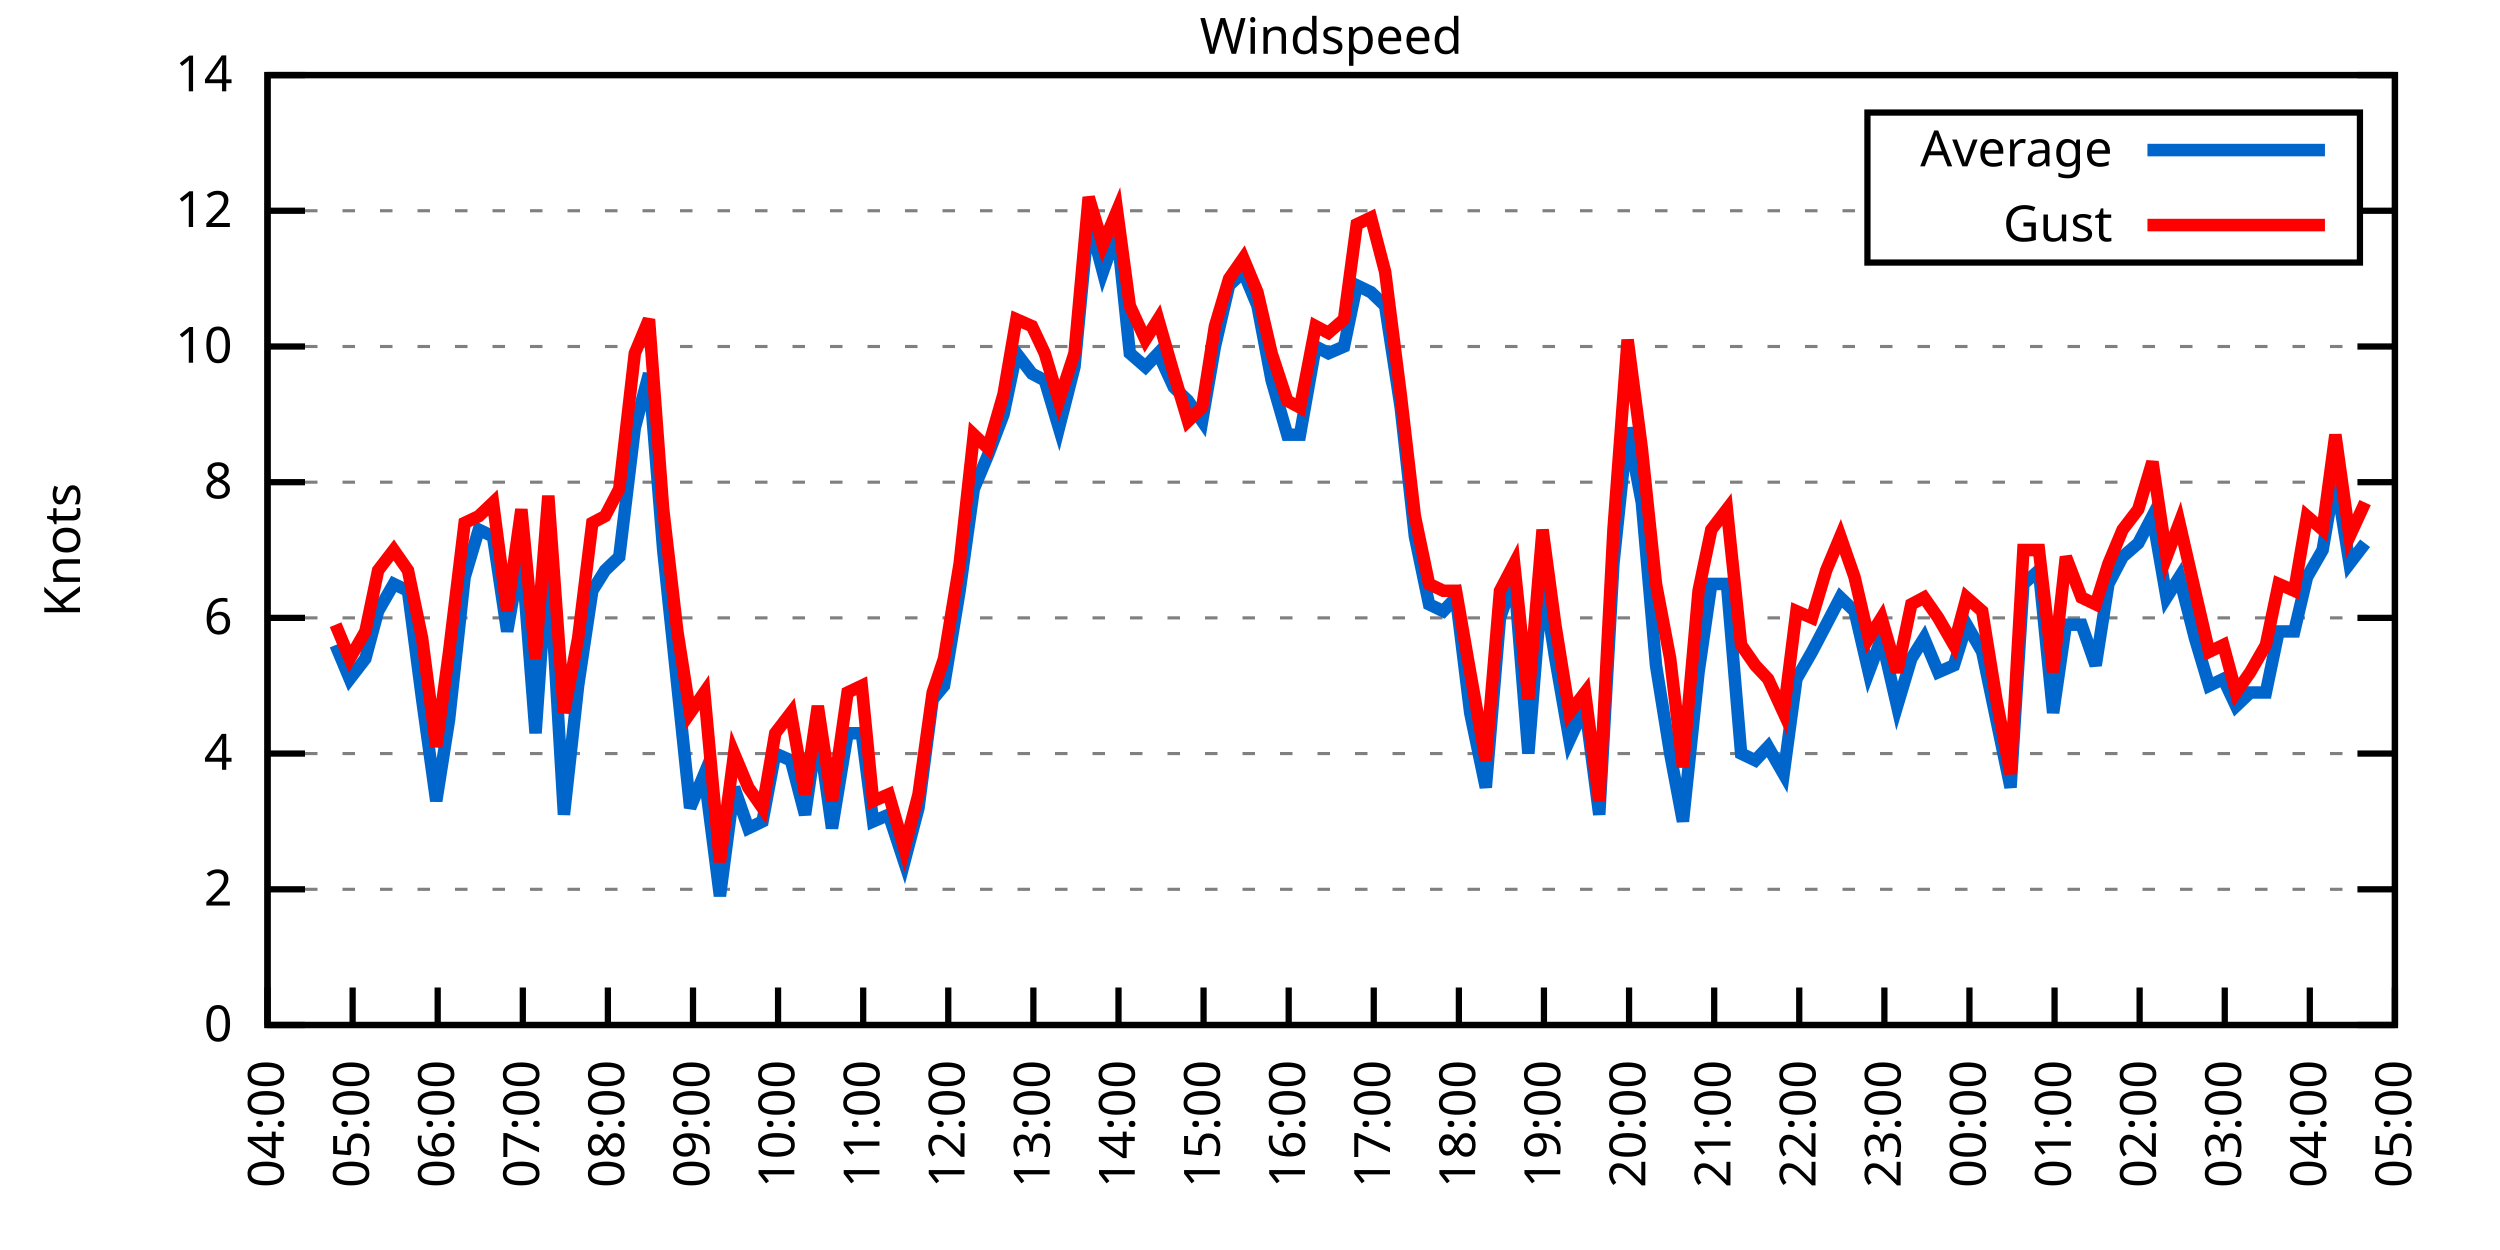
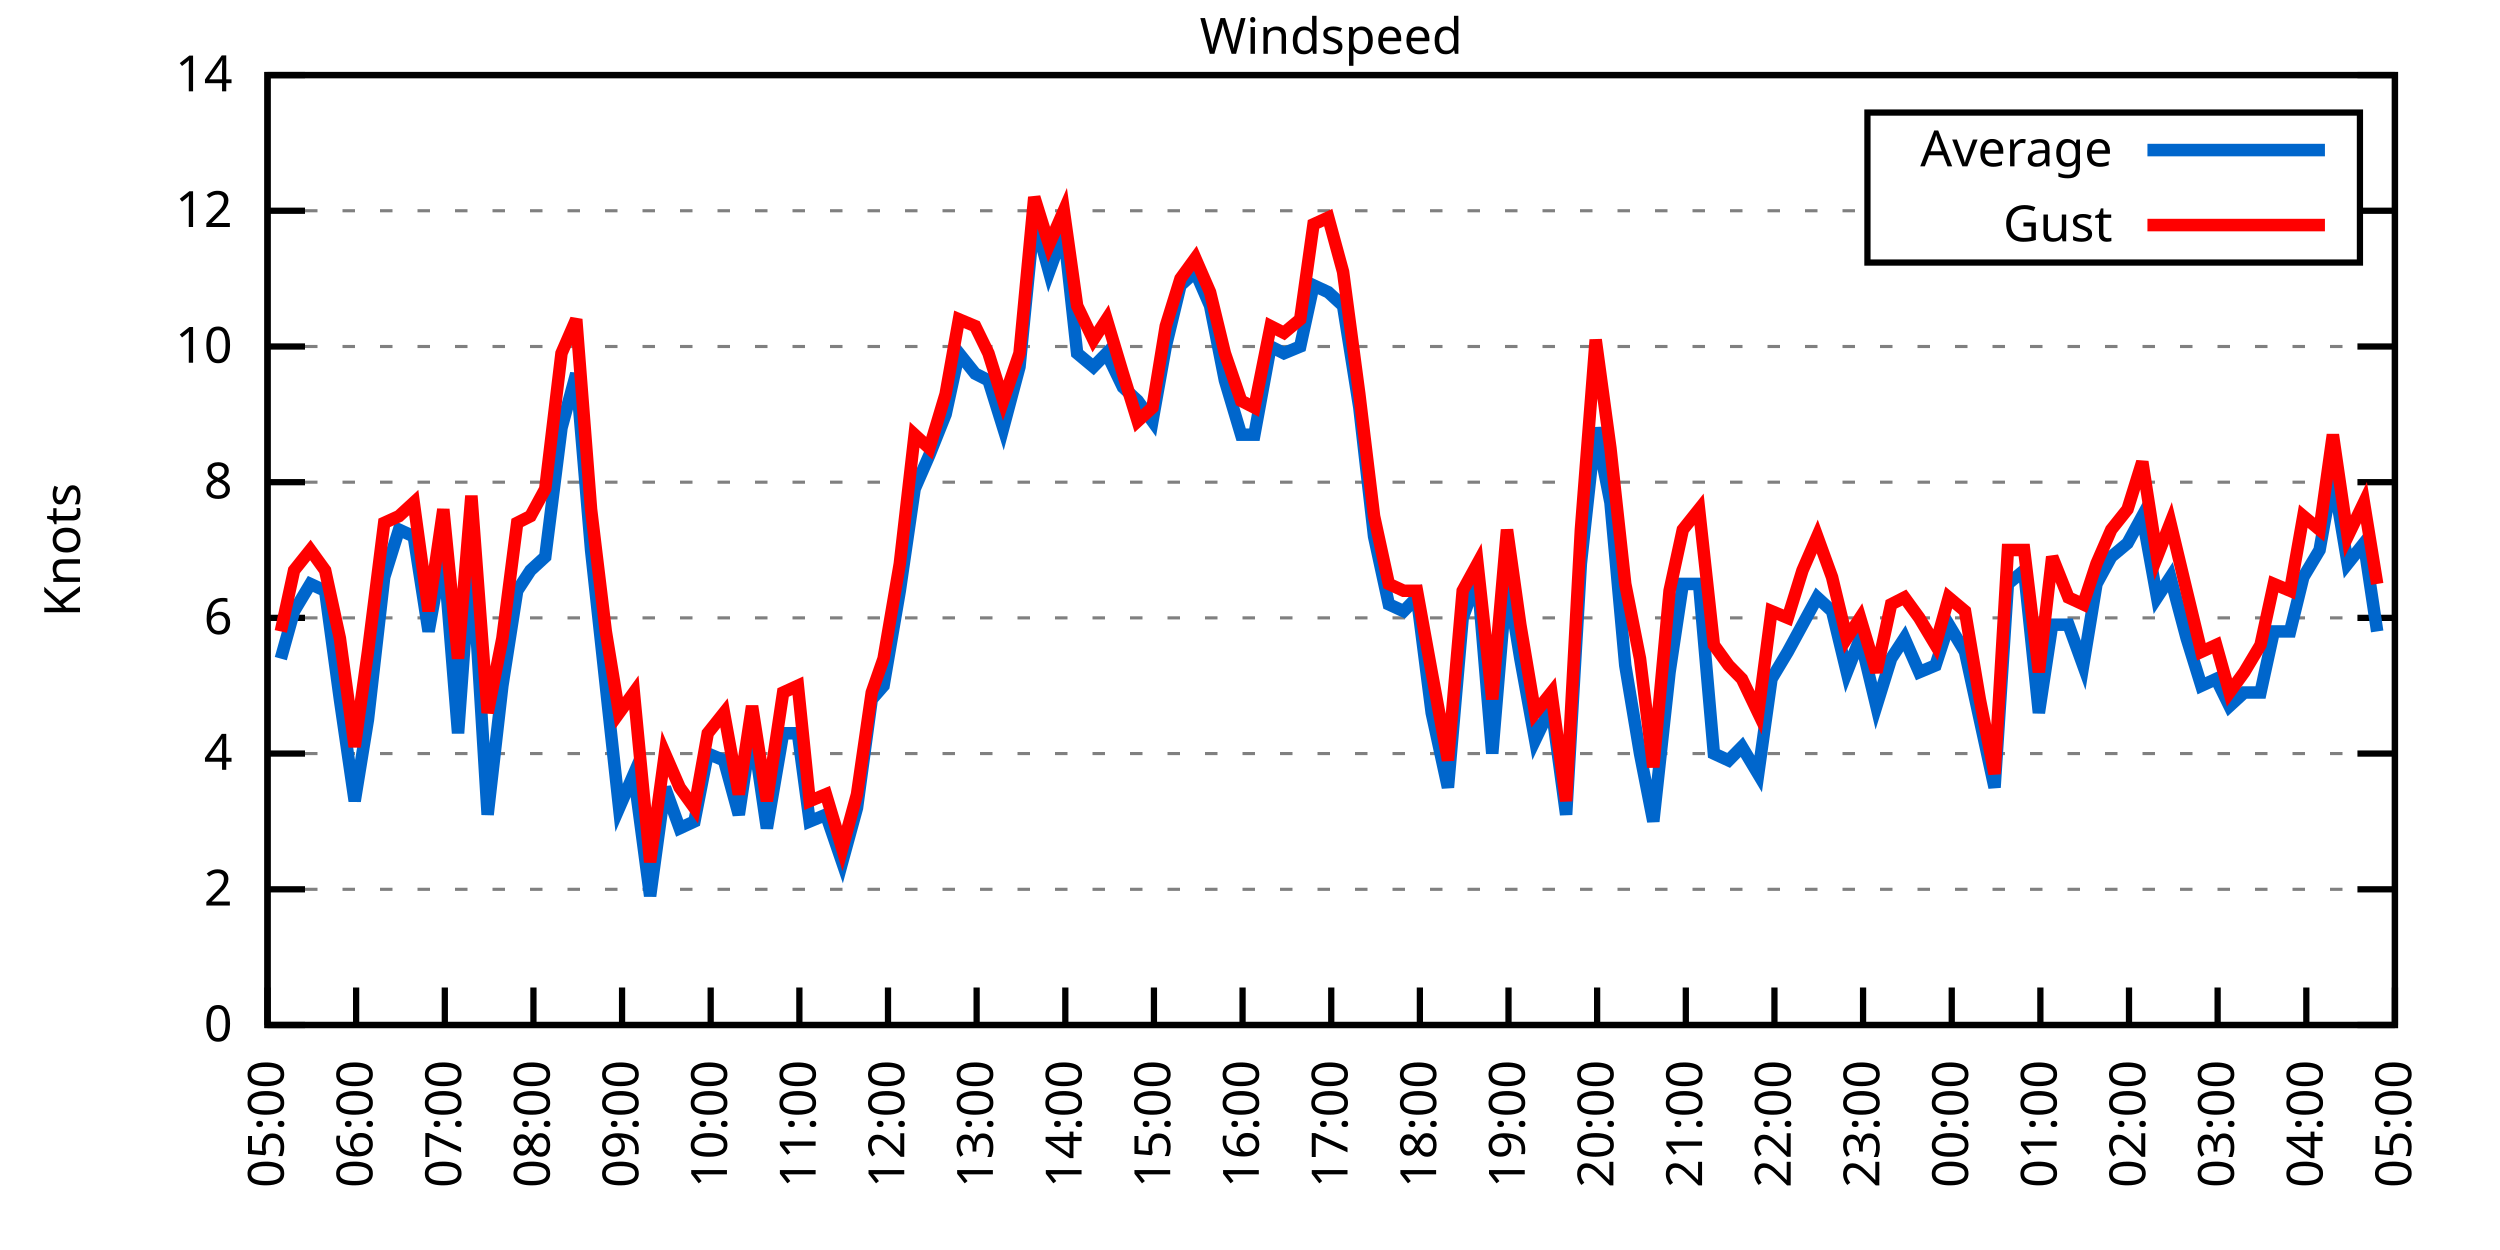
<svg xmlns="http://www.w3.org/2000/svg" xmlns:xlink="http://www.w3.org/1999/xlink" width="400" height="200" viewBox="0 0 400 200">
  <g id="gnuplot_canvas">
    <rect x="0" y="0" width="400" height="200" fill="none" />
    <defs>
      <circle id="gpDot" r="0.5" stroke-width="0.5" stroke="currentColor" />
      <path id="gpPt0" stroke-width="0.333" stroke="currentColor" d="M-1,0 h2 M0,-1 v2" />
      <path id="gpPt1" stroke-width="0.333" stroke="currentColor" d="M-1,-1 L1,1 M1,-1 L-1,1" />
      <path id="gpPt2" stroke-width="0.333" stroke="currentColor" d="M-1,0 L1,0 M0,-1 L0,1 M-1,-1 L1,1 M-1,1 L1,-1" />
      <rect id="gpPt3" stroke-width="0.333" stroke="currentColor" x="-1" y="-1" width="2" height="2" />
      <rect id="gpPt4" stroke-width="0.333" stroke="currentColor" fill="currentColor" x="-1" y="-1" width="2" height="2" />
      <circle id="gpPt5" stroke-width="0.333" stroke="currentColor" cx="0" cy="0" r="1" />
      <use xlink:href="#gpPt5" id="gpPt6" fill="currentColor" stroke="none" />
      <path id="gpPt7" stroke-width="0.333" stroke="currentColor" d="M0,-1.33 L-1.33,0.67 L1.33,0.67 z" />
      <use xlink:href="#gpPt7" id="gpPt8" fill="currentColor" stroke="none" />
      <use xlink:href="#gpPt7" id="gpPt9" stroke="currentColor" transform="rotate(180)" />
      <use xlink:href="#gpPt9" id="gpPt10" fill="currentColor" stroke="none" />
      <use xlink:href="#gpPt3" id="gpPt11" stroke="currentColor" transform="rotate(45)" />
      <use xlink:href="#gpPt11" id="gpPt12" fill="currentColor" stroke="none" />
      <path id="gpPt13" stroke-width="0.333" stroke="currentColor" d="M0,1.330 L1.265,0.411 L0.782,-1.067 L-0.782,-1.076 L-1.265,0.411 z" />
      <use xlink:href="#gpPt13" id="gpPt14" fill="currentColor" stroke="none" />
      <filter id="textbox" filterUnits="objectBoundingBox" x="0" y="0" height="1" width="1">
        <feFlood flood-color="white" flood-opacity="1" result="bgnd" />
        <feComposite in="SourceGraphic" in2="bgnd" operator="atop" />
      </filter>
      <filter id="greybox" filterUnits="objectBoundingBox" x="0" y="0" height="1" width="1">
        <feFlood flood-color="lightgrey" flood-opacity="1" result="grey" />
        <feComposite in="SourceGraphic" in2="grey" operator="atop" />
      </filter>
    </defs>
    <g fill="none" color="white" stroke="currentColor" stroke-width="1.00" stroke-linecap="butt" stroke-linejoin="miter">
</g>
    <g fill="none" color="black" stroke="currentColor" stroke-width="1.00" stroke-linecap="butt" stroke-linejoin="miter">
      <g stroke="none" shape-rendering="crispEdges">
        <polygon fill="rgb(255, 255, 255)" points="42.80,164.00 383.18,164.00 383.18,12.02 42.80,12.02 " />
      </g>
    </g>
    <g fill="none" color="black" stroke="currentColor" stroke-width="1.00" stroke-linecap="butt" stroke-linejoin="miter">
</g>
    <g fill="none" color="black" stroke="black" stroke-width="0.50" stroke-linecap="butt" stroke-linejoin="miter">
</g>
    <g fill="none" color="gray" stroke="currentColor" stroke-width="0.50" stroke-linecap="butt" stroke-linejoin="miter">
      <path stroke="gray" stroke-dasharray="2,4" class="gridline" d="M42.80,164.00 L383.19,164.00  " />
    </g>
    <g fill="none" color="gray" stroke="gray" stroke-width="1.00" stroke-linecap="butt" stroke-linejoin="miter">
</g>
    <g fill="none" color="black" stroke="currentColor" stroke-width="1.00" stroke-linecap="butt" stroke-linejoin="miter">
      <path stroke="black" d="M42.80,164.00 L48.80,164.00 M383.19,164.00 L377.19,164.00  " />
      <g transform="translate(37.20,166.60)" stroke="none" fill="black" font-family="Sans" font-size="8.00" text-anchor="end">
        <text>
          <tspan font-family="Sans"> 0</tspan>
        </text>
      </g>
    </g>
    <g fill="none" color="black" stroke="currentColor" stroke-width="1.00" stroke-linecap="butt" stroke-linejoin="miter">
</g>
    <g fill="none" color="black" stroke="black" stroke-width="0.50" stroke-linecap="butt" stroke-linejoin="miter">
</g>
    <g fill="none" color="gray" stroke="currentColor" stroke-width="0.50" stroke-linecap="butt" stroke-linejoin="miter">
      <path stroke="gray" stroke-dasharray="2,4" class="gridline" d="M42.80,142.29 L383.19,142.29  " />
    </g>
    <g fill="none" color="gray" stroke="gray" stroke-width="1.00" stroke-linecap="butt" stroke-linejoin="miter">
</g>
    <g fill="none" color="black" stroke="currentColor" stroke-width="1.00" stroke-linecap="butt" stroke-linejoin="miter">
      <path stroke="black" d="M42.80,142.29 L48.80,142.29 M383.19,142.29 L377.19,142.29  " />
      <g transform="translate(37.20,144.89)" stroke="none" fill="black" font-family="Sans" font-size="8.00" text-anchor="end">
        <text>
          <tspan font-family="Sans"> 2</tspan>
        </text>
      </g>
    </g>
    <g fill="none" color="black" stroke="currentColor" stroke-width="1.00" stroke-linecap="butt" stroke-linejoin="miter">
</g>
    <g fill="none" color="black" stroke="black" stroke-width="0.50" stroke-linecap="butt" stroke-linejoin="miter">
</g>
    <g fill="none" color="gray" stroke="currentColor" stroke-width="0.50" stroke-linecap="butt" stroke-linejoin="miter">
      <path stroke="gray" stroke-dasharray="2,4" class="gridline" d="M42.80,120.57 L383.19,120.57  " />
    </g>
    <g fill="none" color="gray" stroke="gray" stroke-width="1.00" stroke-linecap="butt" stroke-linejoin="miter">
</g>
    <g fill="none" color="black" stroke="currentColor" stroke-width="1.00" stroke-linecap="butt" stroke-linejoin="miter">
      <path stroke="black" d="M42.80,120.57 L48.80,120.57 M383.19,120.57 L377.19,120.57  " />
      <g transform="translate(37.20,123.17)" stroke="none" fill="black" font-family="Sans" font-size="8.00" text-anchor="end">
        <text>
          <tspan font-family="Sans"> 4</tspan>
        </text>
      </g>
    </g>
    <g fill="none" color="black" stroke="currentColor" stroke-width="1.00" stroke-linecap="butt" stroke-linejoin="miter">
</g>
    <g fill="none" color="black" stroke="black" stroke-width="0.50" stroke-linecap="butt" stroke-linejoin="miter">
</g>
    <g fill="none" color="gray" stroke="currentColor" stroke-width="0.50" stroke-linecap="butt" stroke-linejoin="miter">
      <path stroke="gray" stroke-dasharray="2,4" class="gridline" d="M42.80,98.86 L383.19,98.86  " />
    </g>
    <g fill="none" color="gray" stroke="gray" stroke-width="1.00" stroke-linecap="butt" stroke-linejoin="miter">
</g>
    <g fill="none" color="black" stroke="currentColor" stroke-width="1.00" stroke-linecap="butt" stroke-linejoin="miter">
      <path stroke="black" d="M42.80,98.86 L48.80,98.86 M383.19,98.86 L377.19,98.86  " />
      <g transform="translate(37.20,101.46)" stroke="none" fill="black" font-family="Sans" font-size="8.00" text-anchor="end">
        <text>
          <tspan font-family="Sans"> 6</tspan>
        </text>
      </g>
    </g>
    <g fill="none" color="black" stroke="currentColor" stroke-width="1.00" stroke-linecap="butt" stroke-linejoin="miter">
</g>
    <g fill="none" color="black" stroke="black" stroke-width="0.50" stroke-linecap="butt" stroke-linejoin="miter">
</g>
    <g fill="none" color="gray" stroke="currentColor" stroke-width="0.50" stroke-linecap="butt" stroke-linejoin="miter">
      <path stroke="gray" stroke-dasharray="2,4" class="gridline" d="M42.80,77.15 L383.19,77.15  " />
    </g>
    <g fill="none" color="gray" stroke="gray" stroke-width="1.00" stroke-linecap="butt" stroke-linejoin="miter">
</g>
    <g fill="none" color="black" stroke="currentColor" stroke-width="1.00" stroke-linecap="butt" stroke-linejoin="miter">
      <path stroke="black" d="M42.80,77.15 L48.80,77.15 M383.19,77.15 L377.19,77.15  " />
      <g transform="translate(37.20,79.75)" stroke="none" fill="black" font-family="Sans" font-size="8.00" text-anchor="end">
        <text>
          <tspan font-family="Sans"> 8</tspan>
        </text>
      </g>
    </g>
    <g fill="none" color="black" stroke="currentColor" stroke-width="1.00" stroke-linecap="butt" stroke-linejoin="miter">
</g>
    <g fill="none" color="black" stroke="black" stroke-width="0.50" stroke-linecap="butt" stroke-linejoin="miter">
</g>
    <g fill="none" color="gray" stroke="currentColor" stroke-width="0.50" stroke-linecap="butt" stroke-linejoin="miter">
      <path stroke="gray" stroke-dasharray="2,4" class="gridline" d="M42.80,55.44 L383.19,55.44  " />
    </g>
    <g fill="none" color="gray" stroke="gray" stroke-width="1.00" stroke-linecap="butt" stroke-linejoin="miter">
</g>
    <g fill="none" color="black" stroke="currentColor" stroke-width="1.00" stroke-linecap="butt" stroke-linejoin="miter">
      <path stroke="black" d="M42.80,55.44 L48.80,55.44 M383.19,55.44 L377.19,55.44  " />
      <g transform="translate(37.20,58.04)" stroke="none" fill="black" font-family="Sans" font-size="8.00" text-anchor="end">
        <text>
          <tspan font-family="Sans"> 10</tspan>
        </text>
      </g>
    </g>
    <g fill="none" color="black" stroke="currentColor" stroke-width="1.00" stroke-linecap="butt" stroke-linejoin="miter">
</g>
    <g fill="none" color="black" stroke="black" stroke-width="0.50" stroke-linecap="butt" stroke-linejoin="miter">
</g>
    <g fill="none" color="gray" stroke="currentColor" stroke-width="0.50" stroke-linecap="butt" stroke-linejoin="miter">
      <path stroke="gray" stroke-dasharray="2,4" class="gridline" d="M42.80,33.72 L298.79,33.72 M377.59,33.72 L383.19,33.72  " />
    </g>
    <g fill="none" color="gray" stroke="gray" stroke-width="1.00" stroke-linecap="butt" stroke-linejoin="miter">
</g>
    <g fill="none" color="black" stroke="currentColor" stroke-width="1.00" stroke-linecap="butt" stroke-linejoin="miter">
      <path stroke="black" d="M42.80,33.72 L48.80,33.72 M383.19,33.72 L377.19,33.72  " />
      <g transform="translate(37.20,36.32)" stroke="none" fill="black" font-family="Sans" font-size="8.00" text-anchor="end">
        <text>
          <tspan font-family="Sans"> 12</tspan>
        </text>
      </g>
    </g>
    <g fill="none" color="black" stroke="currentColor" stroke-width="1.00" stroke-linecap="butt" stroke-linejoin="miter">
</g>
    <g fill="none" color="black" stroke="black" stroke-width="0.50" stroke-linecap="butt" stroke-linejoin="miter">
</g>
    <g fill="none" color="gray" stroke="currentColor" stroke-width="0.50" stroke-linecap="butt" stroke-linejoin="miter">
      <path stroke="gray" stroke-dasharray="2,4" class="gridline" d="M42.80,12.01 L383.19,12.01  " />
    </g>
    <g fill="none" color="gray" stroke="gray" stroke-width="1.00" stroke-linecap="butt" stroke-linejoin="miter">
</g>
    <g fill="none" color="black" stroke="currentColor" stroke-width="1.00" stroke-linecap="butt" stroke-linejoin="miter">
      <path stroke="black" d="M42.80,12.01 L48.80,12.01 M383.19,12.01 L377.19,12.01  " />
      <g transform="translate(37.20,14.61)" stroke="none" fill="black" font-family="Sans" font-size="8.00" text-anchor="end">
        <text>
          <tspan font-family="Sans"> 14</tspan>
        </text>
      </g>
    </g>
    <g fill="none" color="black" stroke="currentColor" stroke-width="1.00" stroke-linecap="butt" stroke-linejoin="miter">
      <path stroke="black" d="M42.80,164.00 L42.80,158.00  " />
      <g transform="translate(45.40,169.60) rotate(270.00)" stroke="none" fill="black" font-family="Sans" font-size="8.00" text-anchor="end">
        <text>
-           <tspan font-family="Sans">04:00</tspan>
-         </text>
-       </g>
-     </g>
-     <g fill="none" color="black" stroke="currentColor" stroke-width="1.00" stroke-linecap="butt" stroke-linejoin="miter">
-       <path stroke="black" d="M56.42,164.00 L56.42,158.00  " />
-       <g transform="translate(59.02,169.60) rotate(270.00)" stroke="none" fill="black" font-family="Sans" font-size="8.00" text-anchor="end">
-         <text>
          <tspan font-family="Sans">05:00</tspan>
        </text>
      </g>
    </g>
    <g fill="none" color="black" stroke="currentColor" stroke-width="1.00" stroke-linecap="butt" stroke-linejoin="miter">
-       <path stroke="black" d="M70.03,164.00 L70.03,158.00  " />
-       <g transform="translate(72.63,169.60) rotate(270.00)" stroke="none" fill="black" font-family="Sans" font-size="8.00" text-anchor="end">
+       <path stroke="black" d="M56.98,164.00 L56.98,158.00  " />
+       <g transform="translate(59.58,169.60) rotate(270.00)" stroke="none" fill="black" font-family="Sans" font-size="8.00" text-anchor="end">
        <text>
          <tspan font-family="Sans">06:00</tspan>
        </text>
      </g>
    </g>
    <g fill="none" color="black" stroke="currentColor" stroke-width="1.00" stroke-linecap="butt" stroke-linejoin="miter">
-       <path stroke="black" d="M83.65,164.00 L83.65,158.00  " />
-       <g transform="translate(86.25,169.60) rotate(270.00)" stroke="none" fill="black" font-family="Sans" font-size="8.00" text-anchor="end">
+       <path stroke="black" d="M71.17,164.00 L71.17,158.00  " />
+       <g transform="translate(73.77,169.60) rotate(270.00)" stroke="none" fill="black" font-family="Sans" font-size="8.00" text-anchor="end">
        <text>
          <tspan font-family="Sans">07:00</tspan>
        </text>
      </g>
    </g>
    <g fill="none" color="black" stroke="currentColor" stroke-width="1.00" stroke-linecap="butt" stroke-linejoin="miter">
-       <path stroke="black" d="M97.26,164.00 L97.26,158.00  " />
-       <g transform="translate(99.86,169.60) rotate(270.00)" stroke="none" fill="black" font-family="Sans" font-size="8.00" text-anchor="end">
+       <path stroke="black" d="M85.35,164.00 L85.35,158.00  " />
+       <g transform="translate(87.95,169.60) rotate(270.00)" stroke="none" fill="black" font-family="Sans" font-size="8.00" text-anchor="end">
        <text>
          <tspan font-family="Sans">08:00</tspan>
        </text>
      </g>
    </g>
    <g fill="none" color="black" stroke="currentColor" stroke-width="1.00" stroke-linecap="butt" stroke-linejoin="miter">
-       <path stroke="black" d="M110.88,164.00 L110.88,158.00  " />
-       <g transform="translate(113.48,169.60) rotate(270.00)" stroke="none" fill="black" font-family="Sans" font-size="8.00" text-anchor="end">
+       <path stroke="black" d="M99.53,164.00 L99.53,158.00  " />
+       <g transform="translate(102.13,169.60) rotate(270.00)" stroke="none" fill="black" font-family="Sans" font-size="8.00" text-anchor="end">
        <text>
          <tspan font-family="Sans">09:00</tspan>
        </text>
      </g>
    </g>
    <g fill="none" color="black" stroke="currentColor" stroke-width="1.00" stroke-linecap="butt" stroke-linejoin="miter">
-       <path stroke="black" d="M124.49,164.00 L124.49,158.00  " />
-       <g transform="translate(127.09,169.60) rotate(270.00)" stroke="none" fill="black" font-family="Sans" font-size="8.00" text-anchor="end">
+       <path stroke="black" d="M113.71,164.00 L113.71,158.00  " />
+       <g transform="translate(116.31,169.60) rotate(270.00)" stroke="none" fill="black" font-family="Sans" font-size="8.00" text-anchor="end">
        <text>
          <tspan font-family="Sans">10:00</tspan>
        </text>
      </g>
    </g>
    <g fill="none" color="black" stroke="currentColor" stroke-width="1.00" stroke-linecap="butt" stroke-linejoin="miter">
-       <path stroke="black" d="M138.11,164.00 L138.11,158.00  " />
-       <g transform="translate(140.71,169.60) rotate(270.00)" stroke="none" fill="black" font-family="Sans" font-size="8.00" text-anchor="end">
+       <path stroke="black" d="M127.90,164.00 L127.90,158.00  " />
+       <g transform="translate(130.50,169.60) rotate(270.00)" stroke="none" fill="black" font-family="Sans" font-size="8.00" text-anchor="end">
        <text>
          <tspan font-family="Sans">11:00</tspan>
        </text>
      </g>
    </g>
    <g fill="none" color="black" stroke="currentColor" stroke-width="1.00" stroke-linecap="butt" stroke-linejoin="miter">
-       <path stroke="black" d="M151.72,164.00 L151.72,158.00  " />
-       <g transform="translate(154.32,169.60) rotate(270.00)" stroke="none" fill="black" font-family="Sans" font-size="8.00" text-anchor="end">
+       <path stroke="black" d="M142.08,164.00 L142.08,158.00  " />
+       <g transform="translate(144.68,169.60) rotate(270.00)" stroke="none" fill="black" font-family="Sans" font-size="8.00" text-anchor="end">
        <text>
          <tspan font-family="Sans">12:00</tspan>
        </text>
      </g>
    </g>
    <g fill="none" color="black" stroke="currentColor" stroke-width="1.00" stroke-linecap="butt" stroke-linejoin="miter">
-       <path stroke="black" d="M165.34,164.00 L165.34,158.00  " />
-       <g transform="translate(167.94,169.60) rotate(270.00)" stroke="none" fill="black" font-family="Sans" font-size="8.00" text-anchor="end">
+       <path stroke="black" d="M156.26,164.00 L156.26,158.00  " />
+       <g transform="translate(158.86,169.60) rotate(270.00)" stroke="none" fill="black" font-family="Sans" font-size="8.00" text-anchor="end">
        <text>
          <tspan font-family="Sans">13:00</tspan>
        </text>
      </g>
    </g>
    <g fill="none" color="black" stroke="currentColor" stroke-width="1.00" stroke-linecap="butt" stroke-linejoin="miter">
-       <path stroke="black" d="M178.96,164.00 L178.96,158.00  " />
-       <g transform="translate(181.56,169.60) rotate(270.00)" stroke="none" fill="black" font-family="Sans" font-size="8.00" text-anchor="end">
+       <path stroke="black" d="M170.45,164.00 L170.45,158.00  " />
+       <g transform="translate(173.05,169.60) rotate(270.00)" stroke="none" fill="black" font-family="Sans" font-size="8.00" text-anchor="end">
        <text>
          <tspan font-family="Sans">14:00</tspan>
        </text>
      </g>
    </g>
    <g fill="none" color="black" stroke="currentColor" stroke-width="1.00" stroke-linecap="butt" stroke-linejoin="miter">
-       <path stroke="black" d="M192.57,164.00 L192.57,158.00  " />
-       <g transform="translate(195.17,169.60) rotate(270.00)" stroke="none" fill="black" font-family="Sans" font-size="8.00" text-anchor="end">
+       <path stroke="black" d="M184.63,164.00 L184.63,158.00  " />
+       <g transform="translate(187.23,169.60) rotate(270.00)" stroke="none" fill="black" font-family="Sans" font-size="8.00" text-anchor="end">
        <text>
          <tspan font-family="Sans">15:00</tspan>
        </text>
      </g>
    </g>
    <g fill="none" color="black" stroke="currentColor" stroke-width="1.00" stroke-linecap="butt" stroke-linejoin="miter">
-       <path stroke="black" d="M206.19,164.00 L206.19,158.00  " />
-       <g transform="translate(208.79,169.60) rotate(270.00)" stroke="none" fill="black" font-family="Sans" font-size="8.00" text-anchor="end">
+       <path stroke="black" d="M198.81,164.00 L198.81,158.00  " />
+       <g transform="translate(201.41,169.60) rotate(270.00)" stroke="none" fill="black" font-family="Sans" font-size="8.00" text-anchor="end">
        <text>
          <tspan font-family="Sans">16:00</tspan>
        </text>
      </g>
    </g>
    <g fill="none" color="black" stroke="currentColor" stroke-width="1.00" stroke-linecap="butt" stroke-linejoin="miter">
-       <path stroke="black" d="M219.80,164.00 L219.80,158.00  " />
-       <g transform="translate(222.40,169.60) rotate(270.00)" stroke="none" fill="black" font-family="Sans" font-size="8.00" text-anchor="end">
+       <path stroke="black" d="M213.00,164.00 L213.00,158.00  " />
+       <g transform="translate(215.60,169.60) rotate(270.00)" stroke="none" fill="black" font-family="Sans" font-size="8.00" text-anchor="end">
        <text>
          <tspan font-family="Sans">17:00</tspan>
        </text>
      </g>
    </g>
    <g fill="none" color="black" stroke="currentColor" stroke-width="1.00" stroke-linecap="butt" stroke-linejoin="miter">
-       <path stroke="black" d="M233.42,164.00 L233.42,158.00  " />
-       <g transform="translate(236.02,169.60) rotate(270.00)" stroke="none" fill="black" font-family="Sans" font-size="8.00" text-anchor="end">
+       <path stroke="black" d="M227.18,164.00 L227.18,158.00  " />
+       <g transform="translate(229.78,169.60) rotate(270.00)" stroke="none" fill="black" font-family="Sans" font-size="8.00" text-anchor="end">
        <text>
          <tspan font-family="Sans">18:00</tspan>
        </text>
      </g>
    </g>
    <g fill="none" color="black" stroke="currentColor" stroke-width="1.00" stroke-linecap="butt" stroke-linejoin="miter">
-       <path stroke="black" d="M247.03,164.00 L247.03,158.00  " />
-       <g transform="translate(249.63,169.60) rotate(270.00)" stroke="none" fill="black" font-family="Sans" font-size="8.00" text-anchor="end">
+       <path stroke="black" d="M241.36,164.00 L241.36,158.00  " />
+       <g transform="translate(243.96,169.60) rotate(270.00)" stroke="none" fill="black" font-family="Sans" font-size="8.00" text-anchor="end">
        <text>
          <tspan font-family="Sans">19:00</tspan>
        </text>
      </g>
    </g>
    <g fill="none" color="black" stroke="currentColor" stroke-width="1.00" stroke-linecap="butt" stroke-linejoin="miter">
-       <path stroke="black" d="M260.65,164.00 L260.65,158.00  " />
-       <g transform="translate(263.25,169.60) rotate(270.00)" stroke="none" fill="black" font-family="Sans" font-size="8.00" text-anchor="end">
+       <path stroke="black" d="M255.54,164.00 L255.54,158.00  " />
+       <g transform="translate(258.14,169.60) rotate(270.00)" stroke="none" fill="black" font-family="Sans" font-size="8.00" text-anchor="end">
        <text>
          <tspan font-family="Sans">20:00</tspan>
        </text>
      </g>
    </g>
    <g fill="none" color="black" stroke="currentColor" stroke-width="1.00" stroke-linecap="butt" stroke-linejoin="miter">
-       <path stroke="black" d="M274.27,164.00 L274.27,158.00  " />
-       <g transform="translate(276.87,169.60) rotate(270.00)" stroke="none" fill="black" font-family="Sans" font-size="8.00" text-anchor="end">
+       <path stroke="black" d="M269.73,164.00 L269.73,158.00  " />
+       <g transform="translate(272.33,169.60) rotate(270.00)" stroke="none" fill="black" font-family="Sans" font-size="8.00" text-anchor="end">
        <text>
          <tspan font-family="Sans">21:00</tspan>
        </text>
      </g>
    </g>
    <g fill="none" color="black" stroke="currentColor" stroke-width="1.00" stroke-linecap="butt" stroke-linejoin="miter">
-       <path stroke="black" d="M287.88,164.00 L287.88,158.00  " />
-       <g transform="translate(290.48,169.60) rotate(270.00)" stroke="none" fill="black" font-family="Sans" font-size="8.00" text-anchor="end">
+       <path stroke="black" d="M283.91,164.00 L283.91,158.00  " />
+       <g transform="translate(286.51,169.60) rotate(270.00)" stroke="none" fill="black" font-family="Sans" font-size="8.00" text-anchor="end">
        <text>
          <tspan font-family="Sans">22:00</tspan>
        </text>
      </g>
    </g>
    <g fill="none" color="black" stroke="currentColor" stroke-width="1.00" stroke-linecap="butt" stroke-linejoin="miter">
-       <path stroke="black" d="M301.50,164.00 L301.50,158.00  " />
-       <g transform="translate(304.10,169.60) rotate(270.00)" stroke="none" fill="black" font-family="Sans" font-size="8.00" text-anchor="end">
+       <path stroke="black" d="M298.09,164.00 L298.09,158.00  " />
+       <g transform="translate(300.69,169.60) rotate(270.00)" stroke="none" fill="black" font-family="Sans" font-size="8.00" text-anchor="end">
        <text>
          <tspan font-family="Sans">23:00</tspan>
        </text>
      </g>
    </g>
    <g fill="none" color="black" stroke="currentColor" stroke-width="1.00" stroke-linecap="butt" stroke-linejoin="miter">
-       <path stroke="black" d="M315.11,164.00 L315.11,158.00  " />
-       <g transform="translate(317.71,169.60) rotate(270.00)" stroke="none" fill="black" font-family="Sans" font-size="8.00" text-anchor="end">
+       <path stroke="black" d="M312.28,164.00 L312.28,158.00  " />
+       <g transform="translate(314.88,169.60) rotate(270.00)" stroke="none" fill="black" font-family="Sans" font-size="8.00" text-anchor="end">
        <text>
          <tspan font-family="Sans">00:00</tspan>
        </text>
      </g>
    </g>
    <g fill="none" color="black" stroke="currentColor" stroke-width="1.00" stroke-linecap="butt" stroke-linejoin="miter">
-       <path stroke="black" d="M328.73,164.00 L328.73,158.00  " />
-       <g transform="translate(331.33,169.60) rotate(270.00)" stroke="none" fill="black" font-family="Sans" font-size="8.00" text-anchor="end">
+       <path stroke="black" d="M326.46,164.00 L326.46,158.00  " />
+       <g transform="translate(329.06,169.60) rotate(270.00)" stroke="none" fill="black" font-family="Sans" font-size="8.00" text-anchor="end">
        <text>
          <tspan font-family="Sans">01:00</tspan>
        </text>
      </g>
    </g>
    <g fill="none" color="black" stroke="currentColor" stroke-width="1.00" stroke-linecap="butt" stroke-linejoin="miter">
-       <path stroke="black" d="M342.34,164.00 L342.34,158.00  " />
-       <g transform="translate(344.94,169.60) rotate(270.00)" stroke="none" fill="black" font-family="Sans" font-size="8.00" text-anchor="end">
+       <path stroke="black" d="M340.64,164.00 L340.64,158.00  " />
+       <g transform="translate(343.24,169.60) rotate(270.00)" stroke="none" fill="black" font-family="Sans" font-size="8.00" text-anchor="end">
        <text>
          <tspan font-family="Sans">02:00</tspan>
        </text>
      </g>
    </g>
    <g fill="none" color="black" stroke="currentColor" stroke-width="1.00" stroke-linecap="butt" stroke-linejoin="miter">
-       <path stroke="black" d="M355.96,164.00 L355.96,158.00  " />
-       <g transform="translate(358.56,169.60) rotate(270.00)" stroke="none" fill="black" font-family="Sans" font-size="8.00" text-anchor="end">
+       <path stroke="black" d="M354.82,164.00 L354.82,158.00  " />
+       <g transform="translate(357.42,169.60) rotate(270.00)" stroke="none" fill="black" font-family="Sans" font-size="8.00" text-anchor="end">
        <text>
          <tspan font-family="Sans">03:00</tspan>
        </text>
      </g>
    </g>
    <g fill="none" color="black" stroke="currentColor" stroke-width="1.00" stroke-linecap="butt" stroke-linejoin="miter">
-       <path stroke="black" d="M369.57,164.00 L369.57,158.00  " />
-       <g transform="translate(372.17,169.60) rotate(270.00)" stroke="none" fill="black" font-family="Sans" font-size="8.00" text-anchor="end">
+       <path stroke="black" d="M369.01,164.00 L369.01,158.00  " />
+       <g transform="translate(371.61,169.60) rotate(270.00)" stroke="none" fill="black" font-family="Sans" font-size="8.00" text-anchor="end">
        <text>
          <tspan font-family="Sans">04:00</tspan>
        </text>
      </g>
    </g>
    <g fill="none" color="black" stroke="currentColor" stroke-width="1.00" stroke-linecap="butt" stroke-linejoin="miter">
      <path stroke="black" d="M383.19,164.00 L383.19,158.00  " />
      <g transform="translate(385.79,169.60) rotate(270.00)" stroke="none" fill="black" font-family="Sans" font-size="8.00" text-anchor="end">
        <text>
          <tspan font-family="Sans">05:00</tspan>
        </text>
      </g>
    </g>
    <g fill="none" color="black" stroke="currentColor" stroke-width="1.00" stroke-linecap="butt" stroke-linejoin="miter">
</g>
    <g fill="none" color="black" stroke="currentColor" stroke-width="1.00" stroke-linecap="butt" stroke-linejoin="miter">
      <path stroke="black" d="M42.80,12.01 L42.80,164.00 L383.19,164.00 L383.19,12.01 L42.80,12.01 Z  " />
    </g>
    <g fill="none" color="black" stroke="currentColor" stroke-width="1.00" stroke-linecap="butt" stroke-linejoin="miter">
</g>
    <g fill="none" color="black" stroke="currentColor" stroke-width="1.00" stroke-linecap="butt" stroke-linejoin="miter">
      <path stroke="black" d="M298.79,42.01 L298.79,18.01 L377.59,18.01 L377.59,42.01 L298.79,42.01 Z  " />
    </g>
    <g id="Windspeed_plot_1">
      <g fill="none" color="white" stroke="black" stroke-width="2.00" stroke-linecap="butt" stroke-linejoin="miter">
</g>
      <g fill="none" color="black" stroke="currentColor" stroke-width="2.00" stroke-linecap="butt" stroke-linejoin="miter">
        <g transform="translate(337.99,26.61)" stroke="none" fill="black" font-family="Sans" font-size="8.00" text-anchor="end">
          <text>
            <tspan font-family="Sans">Average</tspan>
          </text>
        </g>
      </g>
      <g fill="none" color="black" stroke="currentColor" stroke-width="2.00" stroke-linecap="butt" stroke-linejoin="miter">
-         <path stroke="rgb(  0, 102, 204)" d="M343.59,24.01 L371.99,24.01 M53.69,103.20 L55.96,108.63 L58.46,105.38 L60.50,97.78 L63.00,93.43 L65.27,94.52   L67.54,111.89 L69.80,128.17 L71.85,115.15 L74.34,92.35 L76.61,84.75 L78.88,85.83 L81.15,101.03 L83.42,88.00   L85.69,117.32 L87.73,88.00 L90.23,130.35 L92.50,109.72 L94.77,94.52 L96.81,91.26 L99.08,89.09 L101.57,68.46   L103.84,59.78 L106.11,88.00 L108.38,109.72 L110.42,129.26 L112.69,123.83 L115.19,143.37 L117.46,126.00 L119.73,132.52   L122.00,131.43 L124.04,120.57 L126.54,121.66 L128.81,130.35 L130.85,116.23 L133.12,132.52 L135.61,117.32 L137.88,117.32   L139.70,131.43 L142.19,130.35 L144.69,137.94 L146.96,129.26 L149.23,111.89 L151.04,109.72 L153.54,94.52 L155.81,78.23   L158.08,72.81 L160.57,66.29 L162.62,56.52 L165.11,59.78 L167.16,60.86 L169.43,68.46 L171.92,58.69 L174.19,34.81   L176.46,43.49 L178.73,36.98 L180.77,56.52 L183.27,58.69 L185.31,56.52 L187.81,61.95 L190.08,64.12 L192.34,67.38   L194.39,55.44 L196.66,45.66 L198.93,43.49 L201.19,48.92 L203.46,60.86 L205.96,69.55 L208.00,69.55 L210.50,55.44   L212.54,56.52 L215.04,55.44 L217.08,45.66 L219.35,46.75 L221.62,48.92 L224.11,65.21 L226.38,85.83 L228.65,96.69   L230.92,97.78 L232.96,95.60 L235.23,114.06 L237.73,126.00 L240.00,98.86 L242.27,92.35 L244.54,120.57 L246.81,92.35   L248.85,105.38 L251.12,118.40 L253.61,112.97 L255.88,130.35 L258.15,90.18 L260.42,68.46 L262.69,80.41 L264.96,106.46   L267.23,120.57 L269.27,131.43 L271.77,107.55 L273.81,93.43 L276.31,93.43 L278.58,120.57 L280.85,121.66 L282.89,119.49   L285.38,123.83 L287.43,108.63 L289.92,104.29 L292.19,99.95 L294.46,95.60 L296.73,97.78 L299.00,107.55 L301.04,102.12   L303.54,112.97 L305.81,105.38 L307.85,102.12 L310.12,107.55 L312.62,106.46 L314.66,99.95 L317.15,104.29 L319.42,115.15   L321.69,126.00 L323.74,93.43 L326.23,91.26 L328.50,114.06 L330.54,99.95 L333.04,99.95 L335.31,106.46 L337.35,93.43   L339.62,89.09 L342.12,86.92 L344.39,82.58 L346.65,95.60 L348.70,92.35 L351.19,102.12 L353.46,109.72 L355.73,108.63   L357.77,112.97 L360.04,110.80 L362.54,110.80 L364.58,101.03 L367.08,101.03 L369.12,92.35 L371.62,88.00 L373.66,76.06   L375.93,90.18 L378.42,86.92  " />
+         <path stroke="rgb(  0, 102, 204)" d="M343.59,24.01 L371.99,24.01 M44.93,105.38 L47.05,97.78 L49.66,93.43 L52.02,94.52 L54.38,111.89 L56.75,128.17   L58.87,115.15 L61.47,92.35 L63.84,84.75 L66.20,85.83 L68.57,101.03 L70.93,88.00 L73.29,117.32 L75.42,88.00   L78.02,130.35 L80.38,109.72 L82.75,94.52 L84.88,91.26 L87.24,89.09 L89.84,68.46 L92.20,59.78 L94.57,88.00   L96.93,109.72 L99.06,129.26 L101.42,123.83 L104.02,143.37 L106.39,126.00 L108.75,132.52 L111.11,131.43 L113.24,120.57   L115.84,121.66 L118.21,130.35 L120.33,116.23 L122.70,132.52 L125.30,117.32 L127.66,117.32 L129.55,131.43 L132.15,130.35   L134.75,137.94 L137.12,129.26 L139.48,111.89 L141.37,109.72 L143.97,94.52 L146.34,78.23 L148.70,72.81 L151.30,66.29   L153.43,56.52 L156.03,59.78 L158.15,60.86 L160.52,68.46 L163.12,58.69 L165.48,34.81 L167.85,43.49 L170.21,36.98   L172.34,56.52 L174.94,58.69 L177.06,56.52 L179.67,61.95 L182.03,64.12 L184.39,67.38 L186.52,55.44 L188.88,45.66   L191.25,43.49 L193.61,48.92 L195.98,60.86 L198.58,69.55 L200.70,69.55 L203.30,55.44 L205.43,56.52 L208.03,55.44   L210.16,45.66 L212.52,46.75 L214.89,48.92 L217.49,65.21 L219.85,85.83 L222.21,96.69 L224.58,97.78 L226.71,95.60   L229.07,114.06 L231.67,126.00 L234.03,98.86 L236.40,92.35 L238.76,120.57 L241.12,92.35 L243.25,105.38 L245.62,118.40   L248.22,112.97 L250.58,130.35 L252.94,90.18 L255.31,68.46 L257.67,80.41 L260.04,106.46 L262.40,120.57 L264.53,131.43   L267.13,107.55 L269.25,93.43 L271.85,93.43 L274.22,120.57 L276.58,121.66 L278.71,119.49 L281.31,123.83 L283.44,108.63   L286.04,104.29 L288.40,99.95 L290.76,95.60 L293.13,97.78 L295.49,107.55 L297.62,102.12 L300.22,112.97 L302.58,105.38   L304.71,102.12 L307.08,107.55 L309.68,106.46 L311.80,99.95 L314.40,104.29 L316.77,115.15 L319.13,126.00 L321.26,93.43   L323.86,91.26 L326.22,114.06 L328.35,99.95 L330.95,99.95 L333.31,106.46 L335.44,93.43 L337.80,89.09 L340.40,86.92   L342.77,82.58 L345.13,95.60 L347.26,92.35 L349.86,102.12 L352.22,109.72 L354.59,108.63 L356.72,112.97 L359.08,110.80   L361.68,110.80 L363.81,101.03 L366.41,101.03 L368.53,92.35 L371.13,88.00 L373.26,76.06 L375.63,90.18 L378.23,86.92   L380.35,101.03  " />
      </g>
    </g>
    <g id="Windspeed_plot_2">
      <g fill="none" color="black" stroke="currentColor" stroke-width="2.00" stroke-linecap="butt" stroke-linejoin="miter">
        <g transform="translate(337.99,38.61)" stroke="none" fill="black" font-family="Sans" font-size="8.00" text-anchor="end">
          <text>
            <tspan font-family="Sans">Gust</tspan>
          </text>
        </g>
      </g>
      <g fill="none" color="black" stroke="currentColor" stroke-width="2.00" stroke-linecap="butt" stroke-linejoin="miter">
-         <path stroke="rgb(255,   0,   0)" d="M343.59,36.01 L371.99,36.01 M53.69,99.95 L55.96,105.38 L58.46,101.03 L60.50,91.26 L63.00,88.00 L65.27,91.26   L67.54,102.12 L69.80,119.49 L71.85,104.29 L74.34,83.66 L76.61,82.58 L78.88,80.41 L81.15,97.78 L83.42,81.49   L85.69,105.38 L87.73,79.32 L90.23,114.06 L92.50,102.12 L94.77,83.66 L96.81,82.58 L99.08,78.23 L101.57,56.52   L103.84,51.09 L106.11,81.49 L108.38,101.03 L110.42,114.06 L112.69,110.80 L115.19,137.94 L117.46,120.57 L119.73,126.00   L122.00,129.26 L124.04,117.32 L126.54,114.06 L128.81,127.09 L130.85,112.97 L133.12,128.17 L135.61,110.80 L137.88,109.72   L139.70,128.17 L142.19,127.09 L144.69,135.77 L146.96,127.09 L149.23,110.80 L151.04,105.38 L153.54,90.18 L155.81,69.55   L158.08,71.72 L160.57,63.04 L162.62,51.09 L165.11,52.18 L167.16,56.52 L169.43,64.12 L171.92,56.52 L174.19,31.55   L176.46,39.15 L178.73,33.72 L180.77,48.92 L183.27,54.35 L185.31,51.09 L187.81,59.78 L190.08,67.38 L192.34,65.21   L194.39,52.18 L196.66,44.58 L198.93,41.32 L201.19,46.75 L203.46,56.52 L205.96,64.12 L208.00,65.21 L210.50,52.18   L212.54,53.26 L215.04,51.09 L217.08,35.89 L219.35,34.81 L221.62,43.49 L224.11,63.04 L226.38,82.58 L228.65,93.43   L230.92,94.52 L232.96,94.52 L235.23,107.55 L237.73,121.66 L240.00,94.52 L242.27,90.18 L244.54,111.89 L246.81,84.75   L248.85,99.95 L251.12,114.06 L253.61,110.80 L255.88,128.17 L258.15,84.75 L260.42,54.35 L262.69,71.72 L264.96,93.43   L267.23,105.38 L269.27,122.75 L271.77,94.52 L273.81,84.75 L276.31,81.49 L278.58,103.20 L280.85,106.46 L282.89,108.63   L285.38,114.06 L287.43,97.78 L289.92,98.86 L292.19,91.26 L294.46,85.83 L296.73,92.35 L299.00,102.12 L301.04,98.86   L303.54,107.55 L305.81,96.69 L307.85,95.60 L310.12,98.86 L312.62,103.20 L314.66,95.60 L317.15,97.78 L319.42,111.89   L321.69,123.83 L323.74,88.00 L326.23,88.00 L328.50,107.55 L330.54,89.09 L333.04,95.60 L335.31,96.69 L337.35,90.18   L339.62,84.75 L342.12,81.49 L344.39,73.89 L346.65,89.09 L348.70,83.66 L351.19,94.52 L353.46,104.29 L355.73,103.20   L357.77,110.80 L360.04,107.55 L362.54,103.20 L364.58,93.43 L367.08,94.52 L369.12,82.58 L371.62,84.75 L373.66,69.55   L375.93,85.83 L378.42,80.41  " />
+         <path stroke="rgb(255,   0,   0)" d="M343.59,36.01 L371.99,36.01 M44.93,101.03 L47.05,91.26 L49.66,88.00 L52.02,91.26 L54.38,102.12 L56.75,119.49   L58.87,104.29 L61.47,83.66 L63.84,82.58 L66.20,80.41 L68.57,97.78 L70.93,81.49 L73.29,105.38 L75.42,79.32   L78.02,114.06 L80.38,102.12 L82.75,83.66 L84.88,82.58 L87.24,78.23 L89.84,56.52 L92.20,51.09 L94.57,81.49   L96.93,101.03 L99.06,114.06 L101.42,110.80 L104.02,137.94 L106.39,120.57 L108.75,126.00 L111.11,129.26 L113.24,117.32   L115.84,114.06 L118.21,127.09 L120.33,112.97 L122.70,128.17 L125.30,110.80 L127.66,109.72 L129.55,128.17 L132.15,127.09   L134.75,135.77 L137.12,127.09 L139.48,110.80 L141.37,105.38 L143.97,90.18 L146.34,69.55 L148.70,71.72 L151.30,63.04   L153.43,51.09 L156.03,52.18 L158.15,56.52 L160.52,64.12 L163.12,56.52 L165.48,31.55 L167.85,39.15 L170.21,33.72   L172.34,48.92 L174.94,54.35 L177.06,51.09 L179.67,59.78 L182.03,67.38 L184.39,65.21 L186.52,52.18 L188.88,44.58   L191.25,41.32 L193.61,46.75 L195.98,56.52 L198.58,64.12 L200.70,65.21 L203.30,52.18 L205.43,53.26 L208.03,51.09   L210.16,35.89 L212.52,34.81 L214.89,43.49 L217.49,63.04 L219.85,82.58 L222.21,93.43 L224.58,94.52 L226.71,94.52   L229.07,107.55 L231.67,121.66 L234.03,94.52 L236.40,90.18 L238.76,111.89 L241.12,84.75 L243.25,99.95 L245.62,114.06   L248.22,110.80 L250.58,128.17 L252.94,84.75 L255.31,54.35 L257.67,71.72 L260.04,93.43 L262.40,105.38 L264.53,122.75   L267.13,94.52 L269.25,84.75 L271.85,81.49 L274.22,103.20 L276.58,106.46 L278.71,108.63 L281.31,114.06 L283.44,97.78   L286.04,98.86 L288.40,91.26 L290.76,85.83 L293.13,92.35 L295.49,102.12 L297.62,98.86 L300.22,107.55 L302.58,96.69   L304.71,95.60 L307.08,98.86 L309.68,103.20 L311.80,95.60 L314.40,97.78 L316.77,111.89 L319.13,123.83 L321.26,88.00   L323.86,88.00 L326.22,107.55 L328.35,89.09 L330.95,95.60 L333.31,96.69 L335.44,90.18 L337.80,84.75 L340.40,81.49   L342.77,73.89 L345.13,89.09 L347.26,83.66 L349.86,94.52 L352.22,104.29 L354.59,103.20 L356.72,110.80 L359.08,107.55   L361.68,103.20 L363.81,93.43 L366.41,94.52 L368.53,82.58 L371.13,84.75 L373.26,69.55 L375.63,85.83 L378.23,80.41   L380.35,93.43  " />
      </g>
    </g>
    <g fill="none" color="black" stroke="currentColor" stroke-width="2.00" stroke-linecap="butt" stroke-linejoin="miter">
</g>
    <g fill="none" color="black" stroke="black" stroke-width="1.00" stroke-linecap="butt" stroke-linejoin="miter">
</g>
    <g fill="none" color="black" stroke="currentColor" stroke-width="1.00" stroke-linecap="butt" stroke-linejoin="miter">
      <path stroke="black" d="M42.80,12.01 L42.80,164.00 L383.19,164.00 L383.19,12.01 L42.80,12.01 Z  " />
      <g transform="translate(12.80,88.01) rotate(270.00)" stroke="none" fill="black" font-family="Sans" font-size="8.00" text-anchor="middle">
        <text>
          <tspan font-family="Sans">Knots</tspan>
        </text>
      </g>
    </g>
    <g fill="none" color="black" stroke="currentColor" stroke-width="1.00" stroke-linecap="butt" stroke-linejoin="miter">
</g>
    <g fill="none" color="black" stroke="currentColor" stroke-width="1.00" stroke-linecap="butt" stroke-linejoin="miter">
      <g transform="translate(212.99,8.61)" stroke="none" fill="black" font-family="Sans" font-size="8.00" text-anchor="middle">
        <text>
          <tspan font-family="Sans">Windspeed</tspan>
        </text>
      </g>
    </g>
    <g fill="none" color="black" stroke="currentColor" stroke-width="1.00" stroke-linecap="butt" stroke-linejoin="miter">
</g>
  </g>
</svg>
